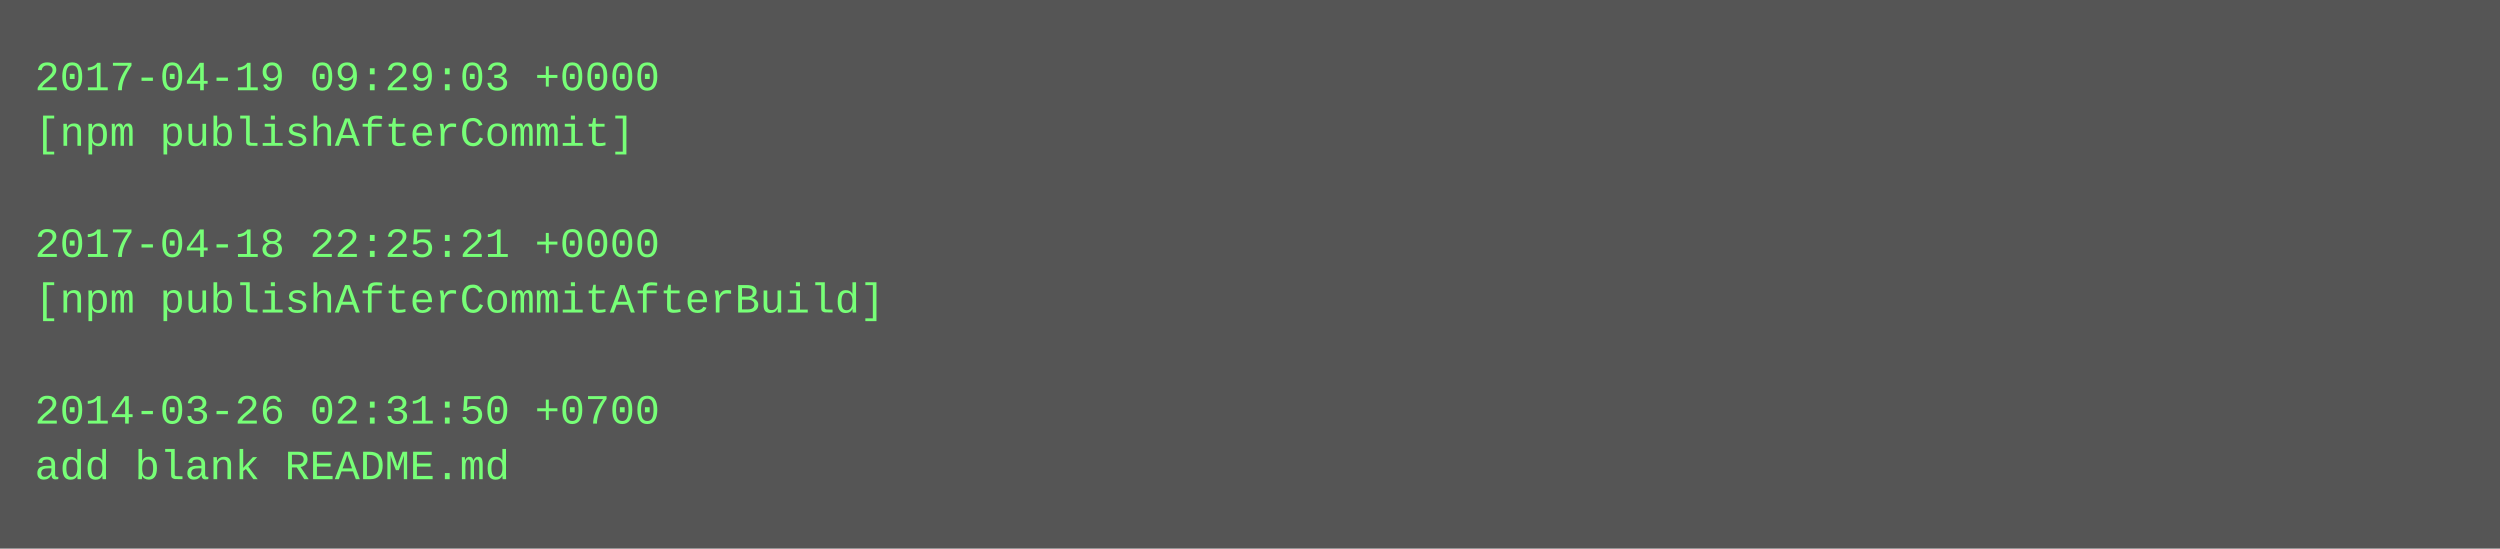
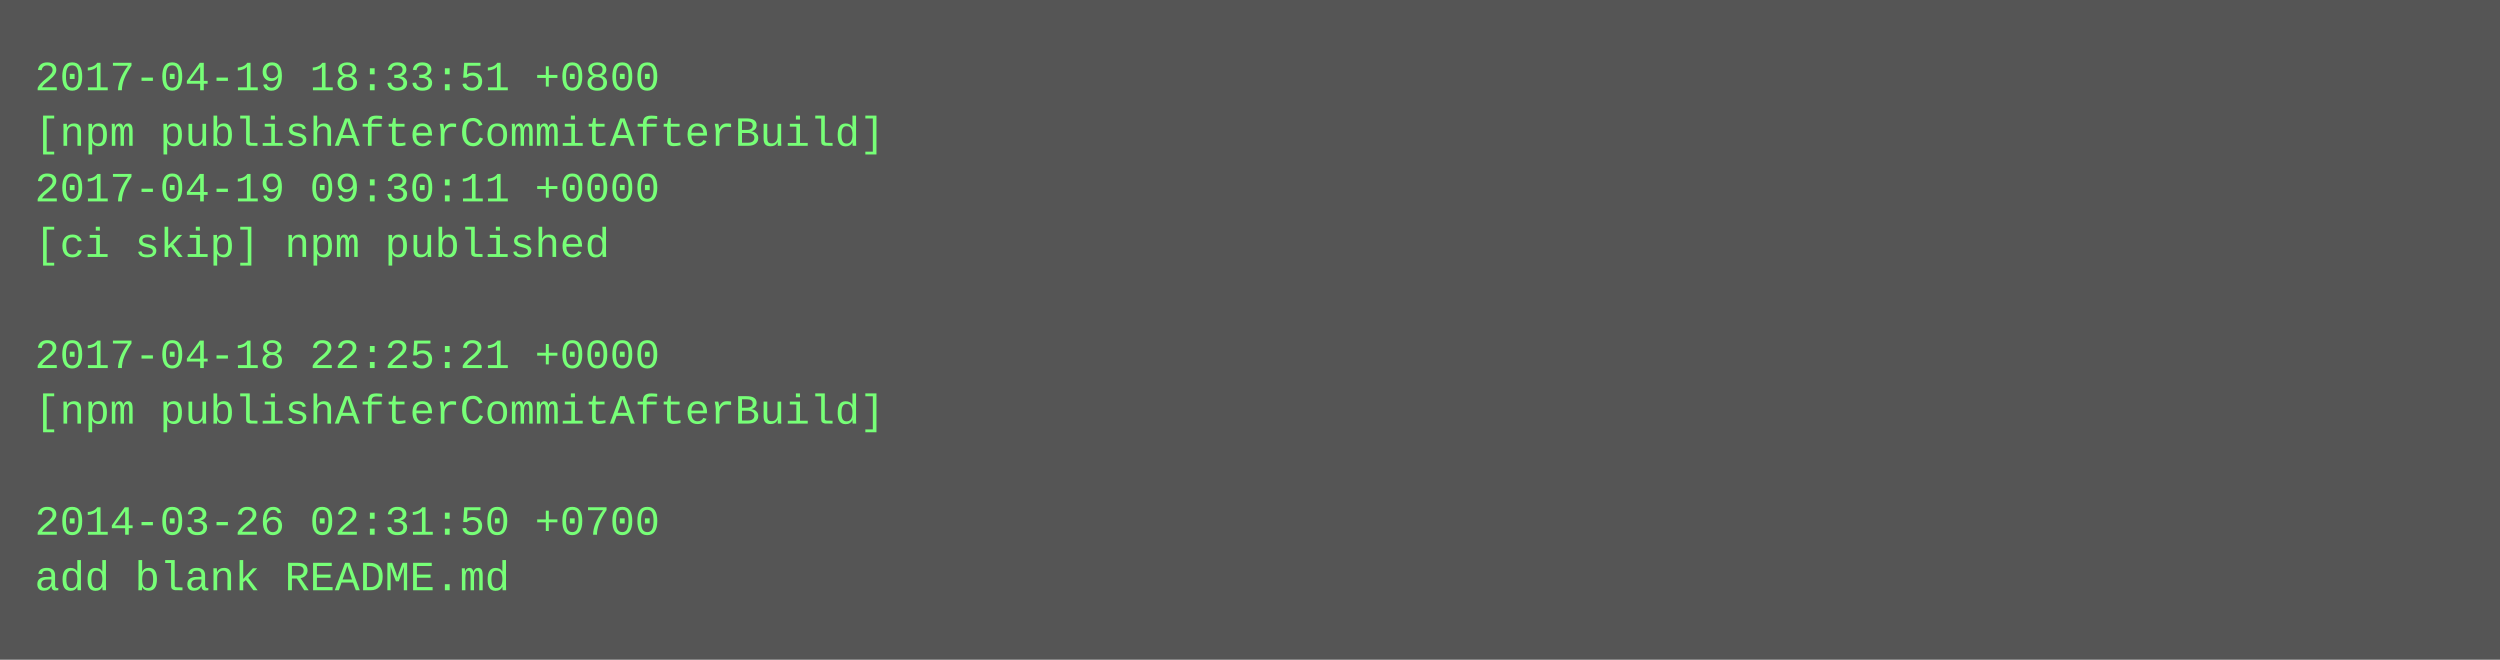
- <svg xmlns="http://www.w3.org/2000/svg" height="158" width="720">
-   <rect height="158" fill="#555" width="720" />
+ <svg xmlns="http://www.w3.org/2000/svg" height="190" width="720">
+   <rect height="190" fill="#555" width="720" />
  <text fill="#7f7" font-family="Courier New" font-size="12" xml:space="preserve">
-     <tspan x="10" y="26">2017-04-19 09:29:03 +0000</tspan>
-     <tspan x="10" y="42">[npm publishAfterCommit]</tspan>
-     <tspan x="10" y="58" />
-     <tspan x="10" y="74">2017-04-18 22:25:21 +0000</tspan>
-     <tspan x="10" y="90">[npm publishAfterCommitAfterBuild]</tspan>
-     <tspan x="10" y="106" />
-     <tspan x="10" y="122">2014-03-26 02:31:50 +0700</tspan>
-     <tspan x="10" y="138">add blank README.md</tspan>
+     <tspan x="10" y="26">2017-04-19 18:33:51 +0800</tspan>
+     <tspan x="10" y="42">[npm publishAfterCommitAfterBuild]</tspan>
+     <tspan x="10" y="58">2017-04-19 09:30:11 +0000</tspan>
+     <tspan x="10" y="74">[ci skip] npm published</tspan>
+     <tspan x="10" y="90" />
+     <tspan x="10" y="106">2017-04-18 22:25:21 +0000</tspan>
+     <tspan x="10" y="122">[npm publishAfterCommitAfterBuild]</tspan>
+     <tspan x="10" y="138" />
+     <tspan x="10" y="154">2014-03-26 02:31:50 +0700</tspan>
+     <tspan x="10" y="170">add blank README.md</tspan>
  </text>
</svg>
